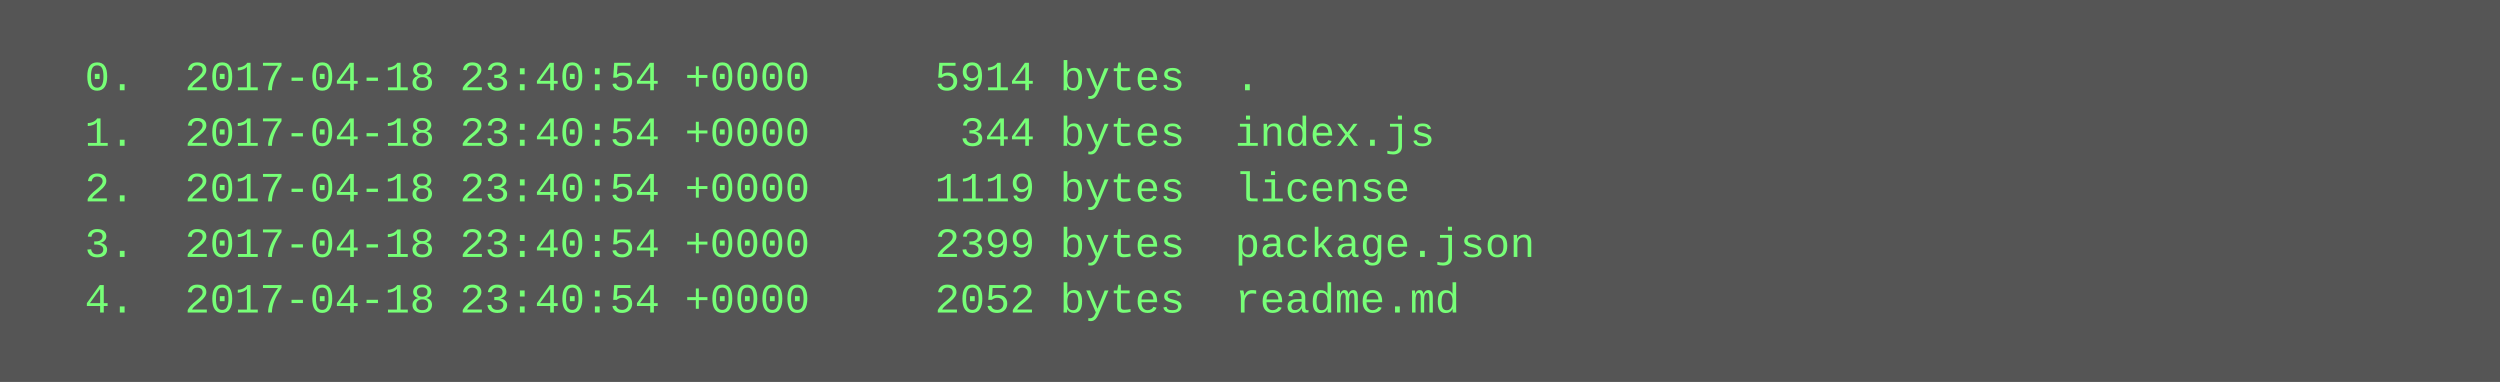
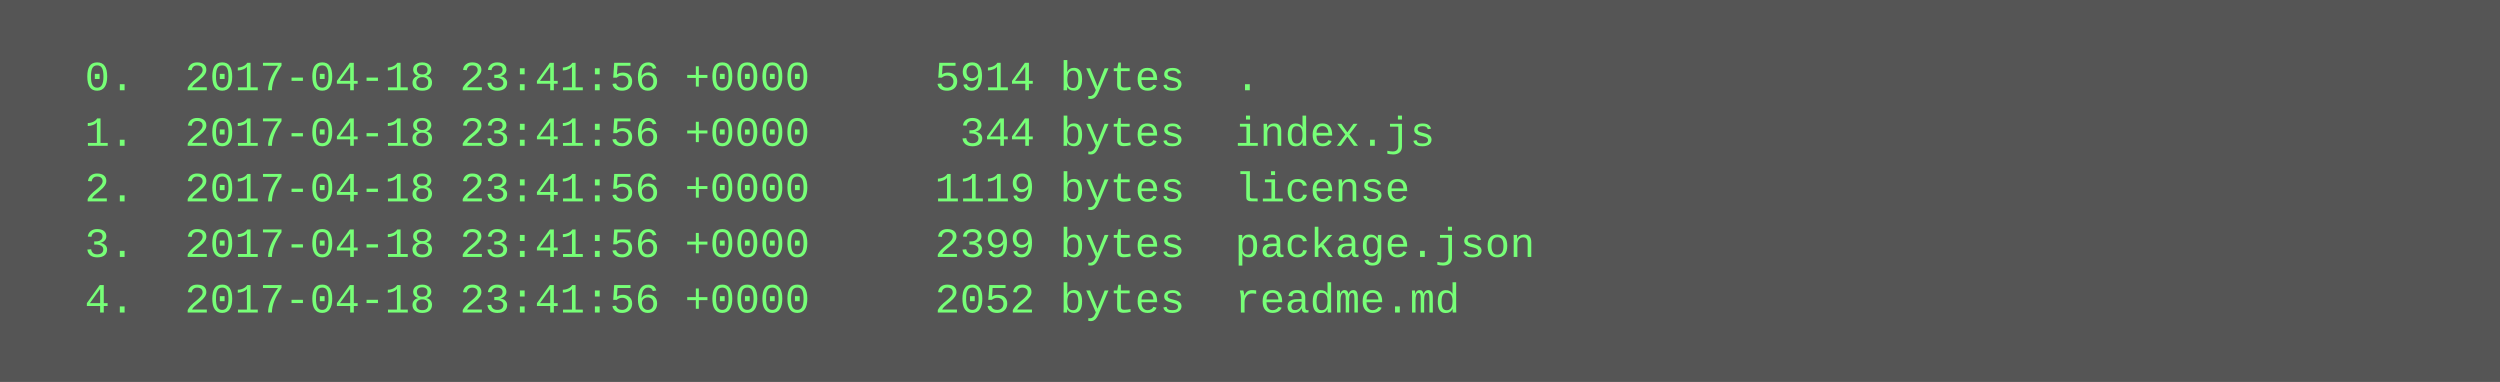
<svg xmlns="http://www.w3.org/2000/svg" height="110" width="720">
  <rect height="110" fill="#555" width="720" />
  <text fill="#7f7" font-family="Courier New" font-size="12" xml:space="preserve">
-     <tspan x="10" y="26">  0.  2017-04-18 23:40:54 +0000     5914 bytes  .</tspan>
-     <tspan x="10" y="42">  1.  2017-04-18 23:40:54 +0000      344 bytes  index.js</tspan>
-     <tspan x="10" y="58">  2.  2017-04-18 23:40:54 +0000     1119 bytes  license</tspan>
-     <tspan x="10" y="74">  3.  2017-04-18 23:40:54 +0000     2399 bytes  package.json</tspan>
-     <tspan x="10" y="90">  4.  2017-04-18 23:40:54 +0000     2052 bytes  readme.md</tspan>
+     <tspan x="10" y="26">  0.  2017-04-18 23:41:56 +0000     5914 bytes  .</tspan>
+     <tspan x="10" y="42">  1.  2017-04-18 23:41:56 +0000      344 bytes  index.js</tspan>
+     <tspan x="10" y="58">  2.  2017-04-18 23:41:56 +0000     1119 bytes  license</tspan>
+     <tspan x="10" y="74">  3.  2017-04-18 23:41:56 +0000     2399 bytes  package.json</tspan>
+     <tspan x="10" y="90">  4.  2017-04-18 23:41:56 +0000     2052 bytes  readme.md</tspan>
  </text>
</svg>
